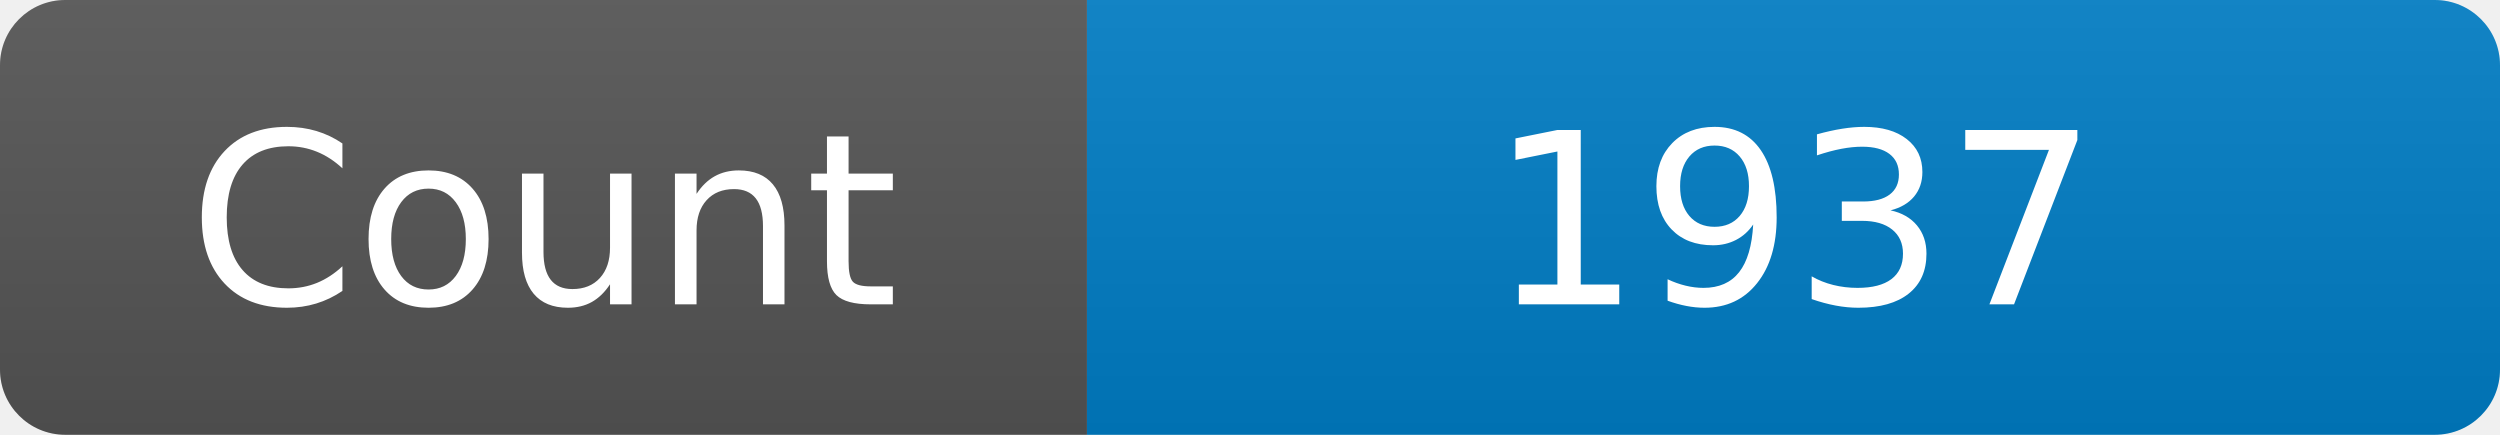
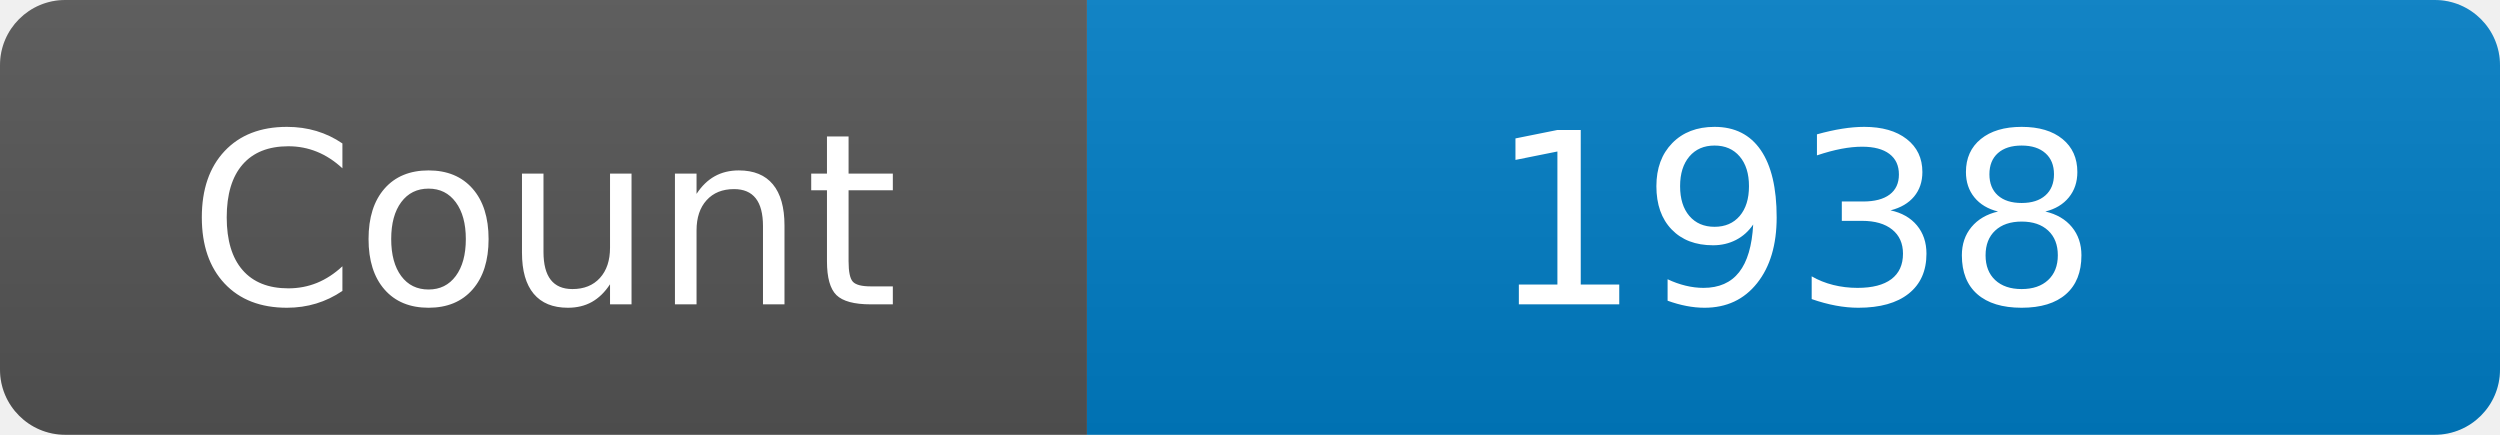
<svg xmlns="http://www.w3.org/2000/svg" width="115" height="20" role="img" aria-label="Maintained?: yes">
  <linearGradient id="s" x2="0" y2="100%">
    <stop offset="0" stop-color="#bbb" stop-opacity=".1" />
    <stop offset="1" stop-opacity=".1" />
  </linearGradient>
  <clipPath id="r">
    <rect width="115" height="20" rx="3" fill="#fff" />
  </clipPath>
  <g clip-path="url(#r)">
    <rect width="50" height="20" fill="#555" />
    <rect x="50" width="160" height="20" fill="#007ec6" />
    <rect width="115" height="20" fill="url(#s)" />
  </g>
  <g fill="#fff" text-anchor="middle" font-family="Verdana,Geneva,DejaVu Sans,sans-serif" font-size="110">
    <text x="250" y="140" transform="scale(.1)" fill="#fff">Count</text>
-     <text x="825" y="140" transform="scale(.1)" fill="#fff">1937</text>
+     <text x="825" y="140" transform="scale(.1)" fill="#fff">1938</text>
  </g>
</svg>
